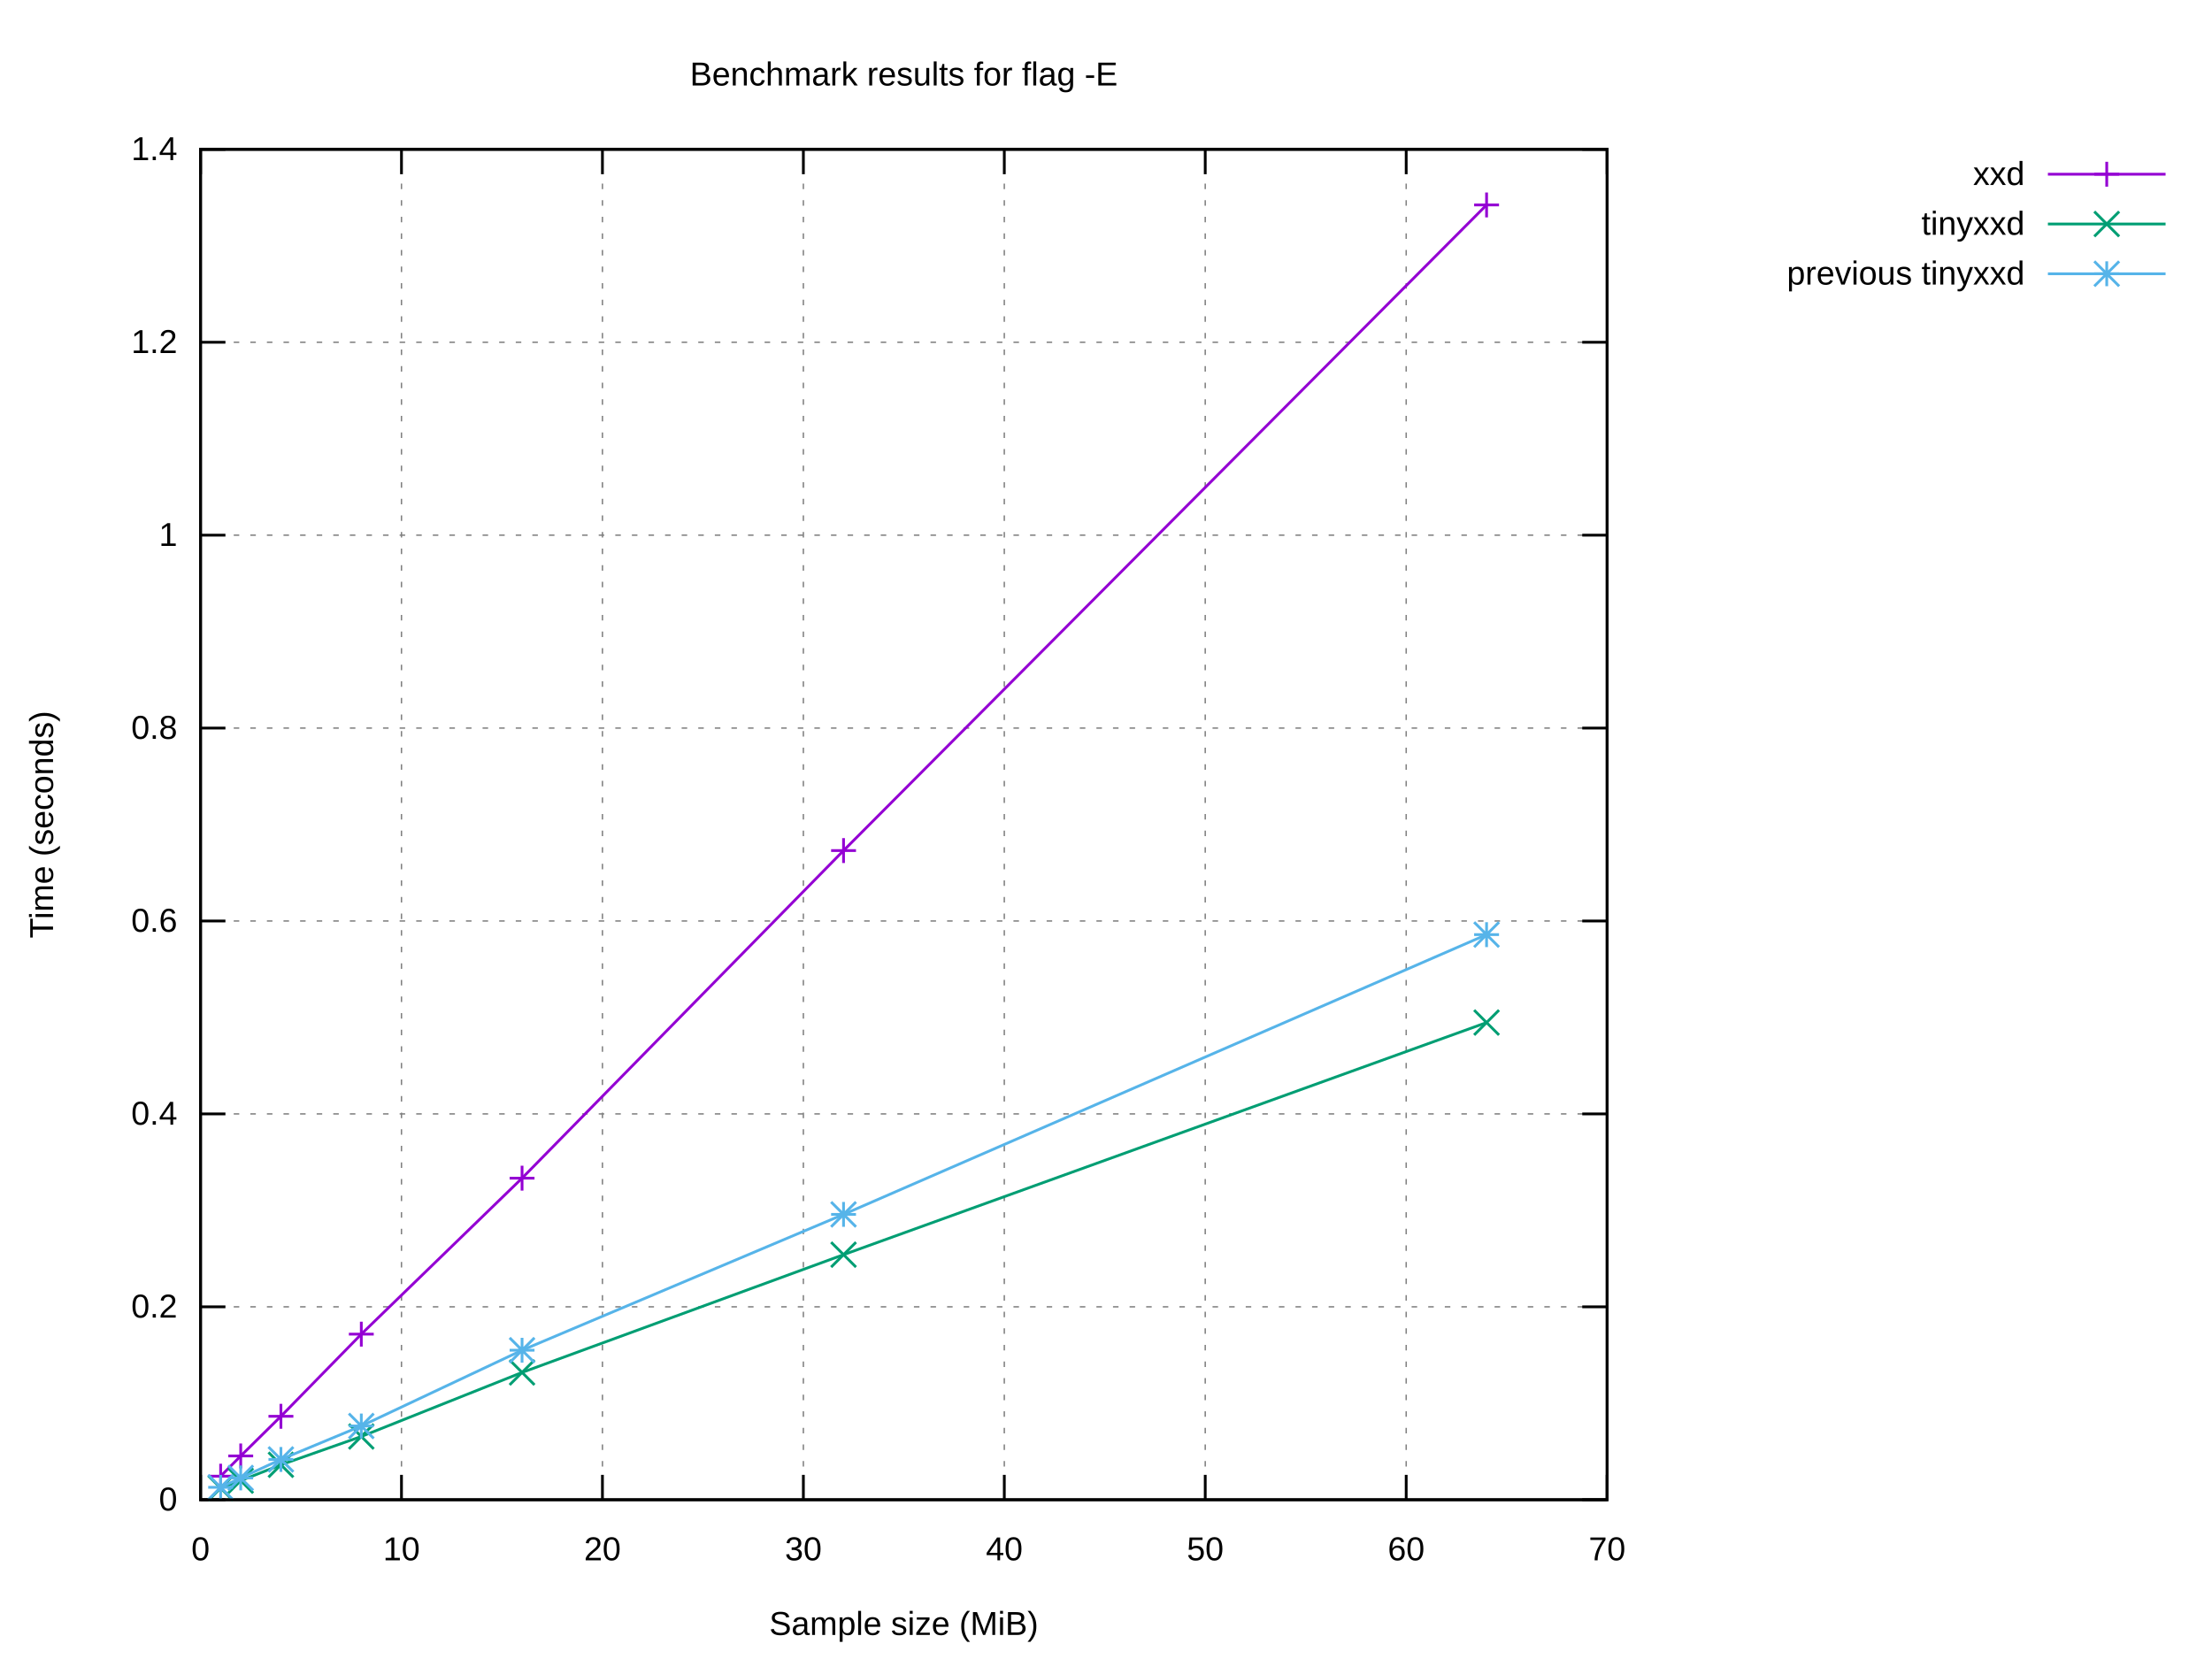
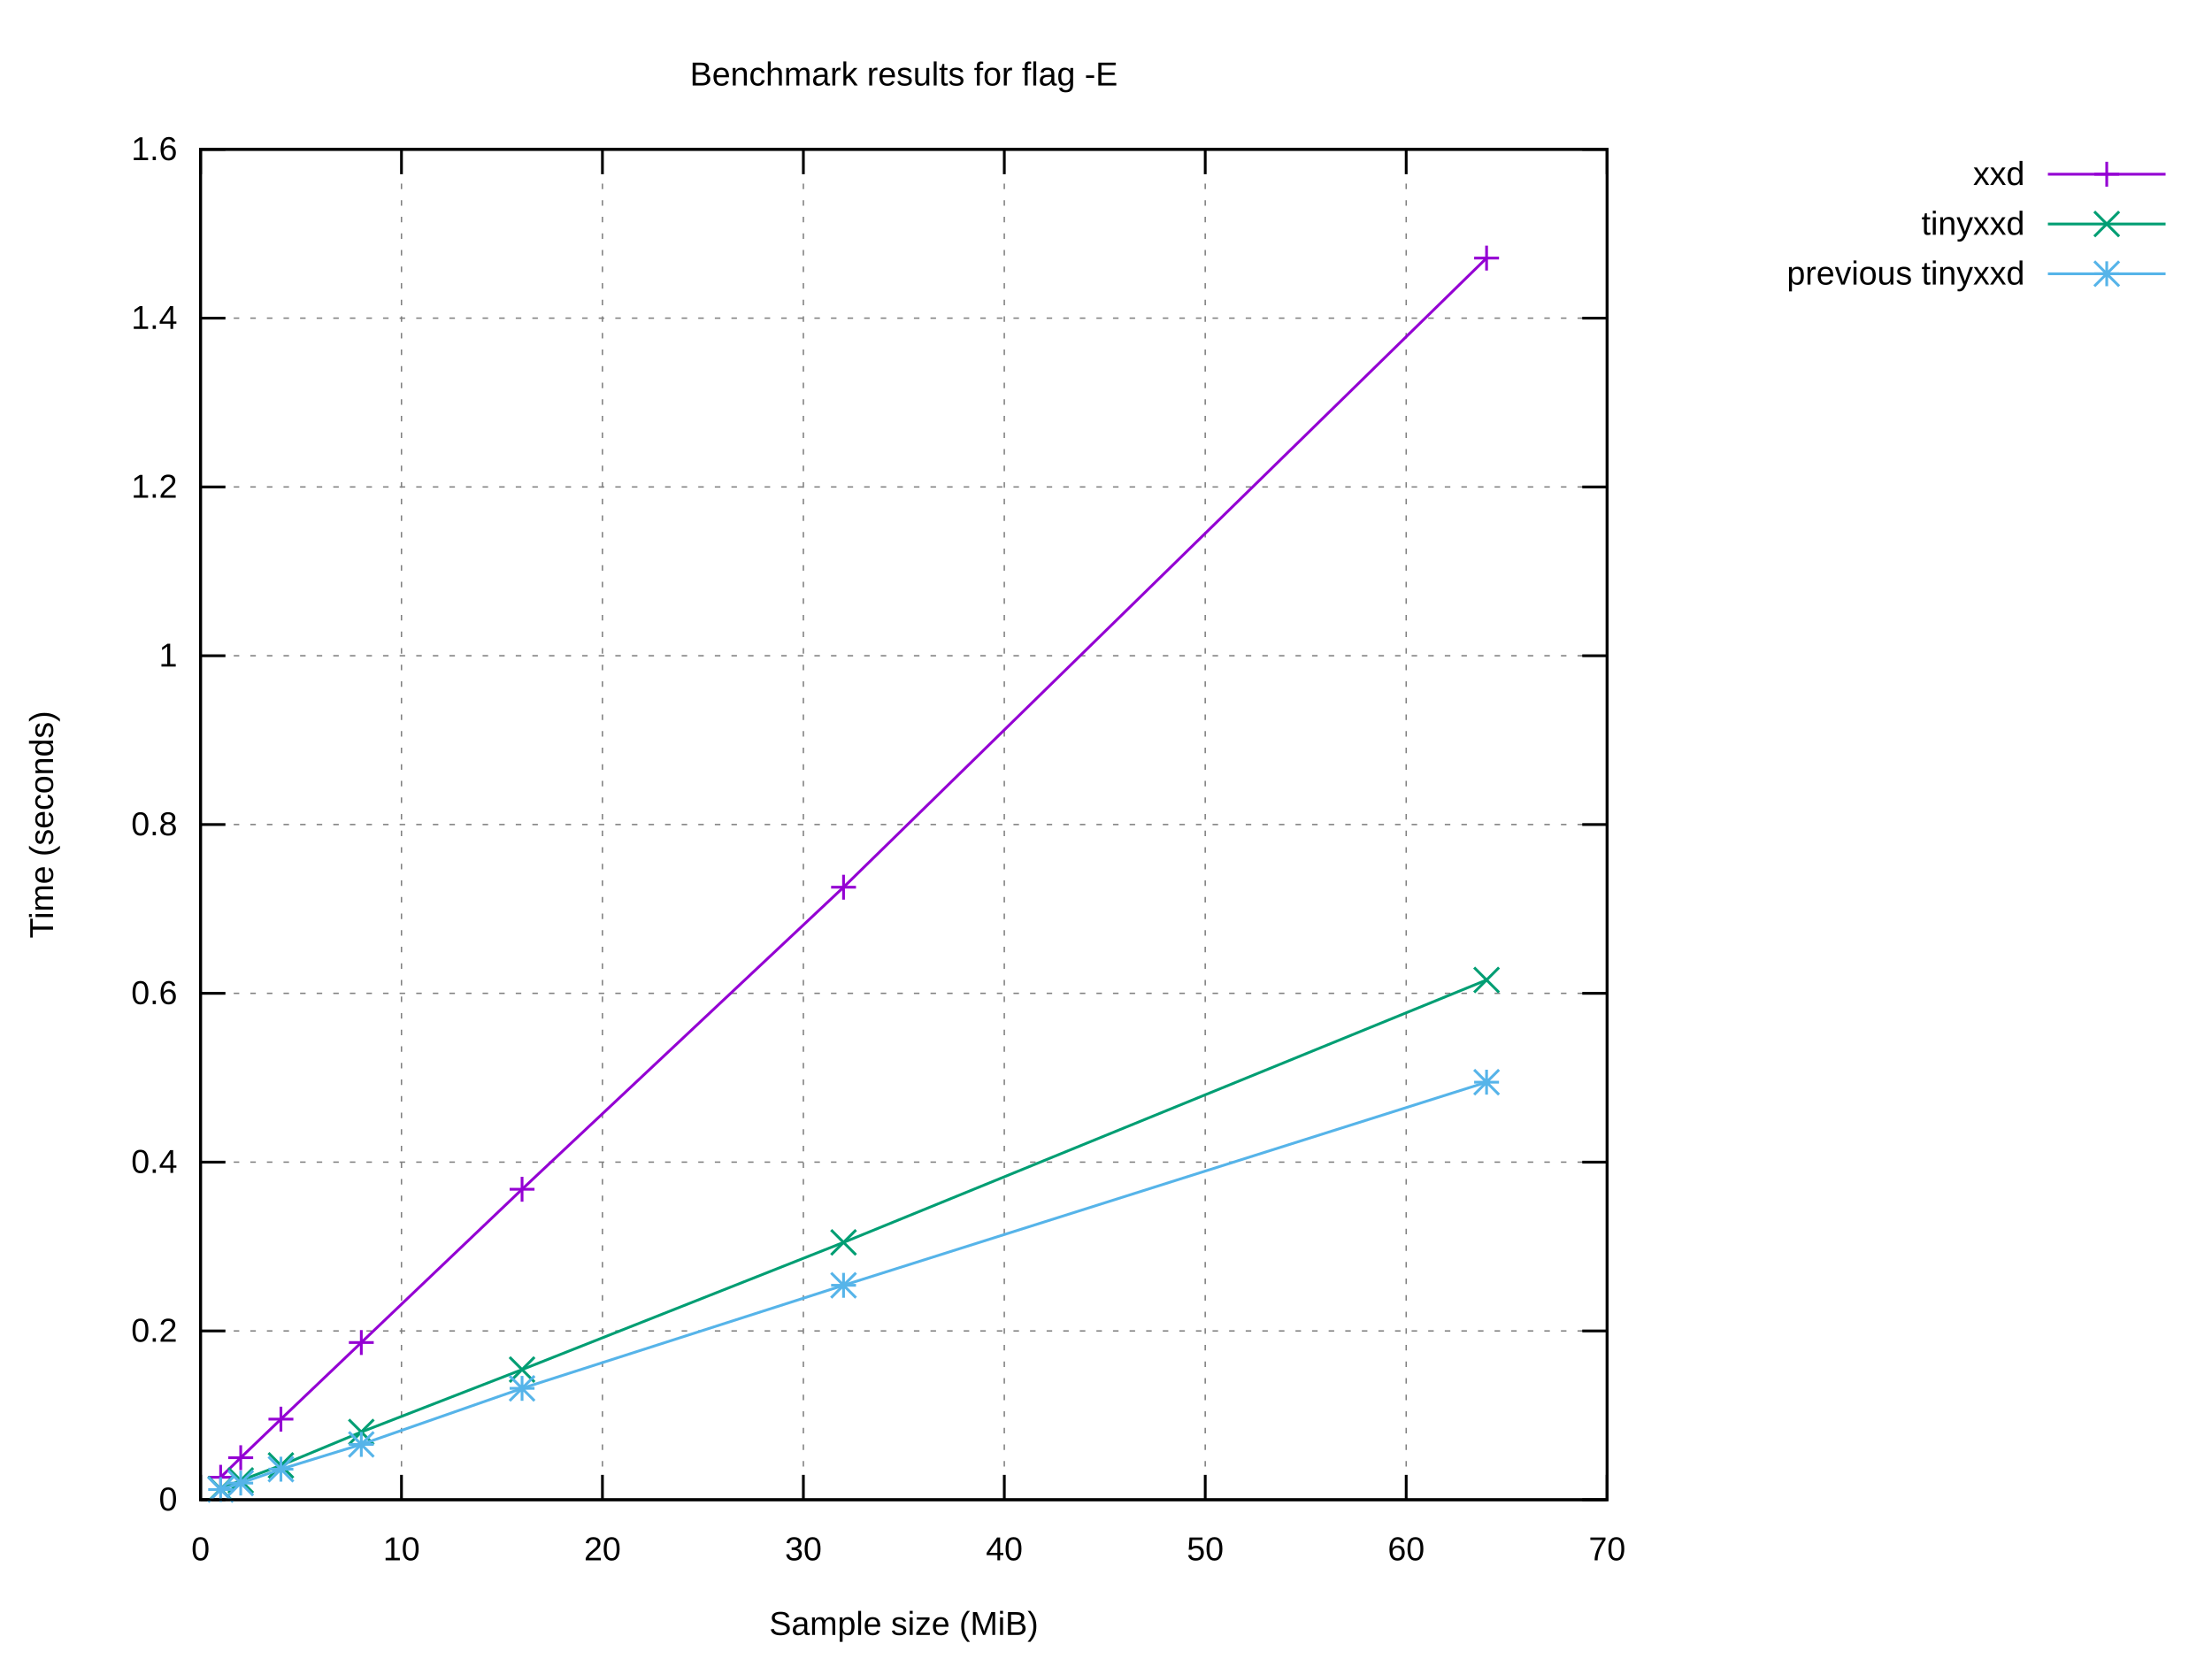
<svg xmlns="http://www.w3.org/2000/svg" xmlns:xlink="http://www.w3.org/1999/xlink" width="800" height="600" viewBox="0 0 800 600">
  <g id="gnuplot_canvas">
    <rect x="0" y="0" width="800" height="600" fill="#ffffff" />
    <defs>
      <circle id="gpDot" r="0.5" stroke-width="0.5" stroke="currentColor" />
      <path id="gpPt0" stroke-width="0.222" stroke="currentColor" d="M-1,0 h2 M0,-1 v2" />
      <path id="gpPt1" stroke-width="0.222" stroke="currentColor" d="M-1,-1 L1,1 M1,-1 L-1,1" />
      <path id="gpPt2" stroke-width="0.222" stroke="currentColor" d="M-1,0 L1,0 M0,-1 L0,1 M-1,-1 L1,1 M-1,1 L1,-1" />
      <rect id="gpPt3" stroke-width="0.222" stroke="currentColor" x="-1" y="-1" width="2" height="2" />
      <rect id="gpPt4" stroke-width="0.222" stroke="currentColor" fill="currentColor" x="-1" y="-1" width="2" height="2" />
      <circle id="gpPt5" stroke-width="0.222" stroke="currentColor" cx="0" cy="0" r="1" />
      <use xlink:href="#gpPt5" id="gpPt6" fill="currentColor" stroke="none" />
      <path id="gpPt7" stroke-width="0.222" stroke="currentColor" d="M0,-1.33 L-1.33,0.67 L1.33,0.67 z" />
      <use xlink:href="#gpPt7" id="gpPt8" fill="currentColor" stroke="none" />
      <use xlink:href="#gpPt7" id="gpPt9" stroke="currentColor" transform="rotate(180)" />
      <use xlink:href="#gpPt9" id="gpPt10" fill="currentColor" stroke="none" />
      <use xlink:href="#gpPt3" id="gpPt11" stroke="currentColor" transform="rotate(45)" />
      <use xlink:href="#gpPt11" id="gpPt12" fill="currentColor" stroke="none" />
      <path id="gpPt13" stroke-width="0.222" stroke="currentColor" d="M0,1.330 L1.265,0.411 L0.782,-1.067 L-0.782,-1.076 L-1.265,0.411 z" />
      <use xlink:href="#gpPt13" id="gpPt14" fill="currentColor" stroke="none" />
      <filter id="textbox" filterUnits="objectBoundingBox" x="0" y="0" height="1" width="1">
        <feFlood flood-color="#FFFFFF" flood-opacity="1" result="bgnd" />
        <feComposite in="SourceGraphic" in2="bgnd" operator="atop" />
      </filter>
      <filter id="greybox" filterUnits="objectBoundingBox" x="0" y="0" height="1" width="1">
        <feFlood flood-color="lightgrey" flood-opacity="1" result="grey" />
        <feComposite in="SourceGraphic" in2="grey" operator="atop" />
      </filter>
    </defs>
    <g fill="none" color="#FFFFFF" stroke="currentColor" stroke-width="1.00" stroke-linecap="butt" stroke-linejoin="miter">
</g>
    <g fill="none" color="black" stroke="currentColor" stroke-width="1.00" stroke-linecap="butt" stroke-linejoin="miter">
</g>
    <g fill="none" color="black" stroke="black" stroke-width="0.50" stroke-linecap="butt" stroke-linejoin="miter">
</g>
    <g fill="none" color="gray" stroke="currentColor" stroke-width="0.50" stroke-linecap="butt" stroke-linejoin="miter">
      <path stroke="gray" stroke-dasharray="2,4" class="gridline" d="M72.53,542.40 L581.24,542.40  " />
    </g>
    <g fill="none" color="gray" stroke="gray" stroke-width="1.00" stroke-linecap="butt" stroke-linejoin="miter">
</g>
    <g fill="none" color="black" stroke="currentColor" stroke-width="1.00" stroke-linecap="butt" stroke-linejoin="miter">
      <path stroke="black" d="M72.53,542.40 L81.53,542.40 M581.24,542.40 L572.24,542.40  " />
      <g transform="translate(64.14,546.30)" stroke="none" fill="black" font-family="Arial" font-size="12.00" text-anchor="end">
        <text>
          <tspan font-family="Arial"> 0</tspan>
        </text>
      </g>
    </g>
    <g fill="none" color="black" stroke="currentColor" stroke-width="1.00" stroke-linecap="butt" stroke-linejoin="miter">
</g>
    <g fill="none" color="black" stroke="black" stroke-width="0.50" stroke-linecap="butt" stroke-linejoin="miter">
</g>
    <g fill="none" color="gray" stroke="currentColor" stroke-width="0.50" stroke-linecap="butt" stroke-linejoin="miter">
-       <path stroke="gray" stroke-dasharray="2,4" class="gridline" d="M72.53,472.63 L581.24,472.63  " />
-     </g>
-     <g fill="none" color="gray" stroke="gray" stroke-width="1.00" stroke-linecap="butt" stroke-linejoin="miter">
- </g>
-     <g fill="none" color="black" stroke="currentColor" stroke-width="1.00" stroke-linecap="butt" stroke-linejoin="miter">
-       <path stroke="black" d="M72.53,472.63 L81.53,472.63 M581.24,472.63 L572.24,472.63  " />
-       <g transform="translate(64.14,476.53)" stroke="none" fill="black" font-family="Arial" font-size="12.00" text-anchor="end">
+       <path stroke="gray" stroke-dasharray="2,4" class="gridline" d="M72.53,481.35 L581.24,481.35  " />
+     </g>
+     <g fill="none" color="gray" stroke="gray" stroke-width="1.00" stroke-linecap="butt" stroke-linejoin="miter">
+ </g>
+     <g fill="none" color="black" stroke="currentColor" stroke-width="1.00" stroke-linecap="butt" stroke-linejoin="miter">
+       <path stroke="black" d="M72.53,481.35 L81.53,481.35 M581.24,481.35 L572.24,481.35  " />
+       <g transform="translate(64.14,485.25)" stroke="none" fill="black" font-family="Arial" font-size="12.00" text-anchor="end">
        <text>
          <tspan font-family="Arial"> 0.2</tspan>
        </text>
      </g>
    </g>
    <g fill="none" color="black" stroke="currentColor" stroke-width="1.00" stroke-linecap="butt" stroke-linejoin="miter">
</g>
    <g fill="none" color="black" stroke="black" stroke-width="0.50" stroke-linecap="butt" stroke-linejoin="miter">
</g>
    <g fill="none" color="gray" stroke="currentColor" stroke-width="0.50" stroke-linecap="butt" stroke-linejoin="miter">
-       <path stroke="gray" stroke-dasharray="2,4" class="gridline" d="M72.53,402.86 L581.24,402.86  " />
-     </g>
-     <g fill="none" color="gray" stroke="gray" stroke-width="1.00" stroke-linecap="butt" stroke-linejoin="miter">
- </g>
-     <g fill="none" color="black" stroke="currentColor" stroke-width="1.00" stroke-linecap="butt" stroke-linejoin="miter">
-       <path stroke="black" d="M72.53,402.86 L81.53,402.86 M581.24,402.86 L572.24,402.86  " />
-       <g transform="translate(64.14,406.76)" stroke="none" fill="black" font-family="Arial" font-size="12.00" text-anchor="end">
+       <path stroke="gray" stroke-dasharray="2,4" class="gridline" d="M72.53,420.30 L581.24,420.30  " />
+     </g>
+     <g fill="none" color="gray" stroke="gray" stroke-width="1.00" stroke-linecap="butt" stroke-linejoin="miter">
+ </g>
+     <g fill="none" color="black" stroke="currentColor" stroke-width="1.00" stroke-linecap="butt" stroke-linejoin="miter">
+       <path stroke="black" d="M72.53,420.30 L81.53,420.30 M581.24,420.30 L572.24,420.30  " />
+       <g transform="translate(64.14,424.20)" stroke="none" fill="black" font-family="Arial" font-size="12.00" text-anchor="end">
        <text>
          <tspan font-family="Arial"> 0.4</tspan>
        </text>
      </g>
    </g>
    <g fill="none" color="black" stroke="currentColor" stroke-width="1.00" stroke-linecap="butt" stroke-linejoin="miter">
</g>
    <g fill="none" color="black" stroke="black" stroke-width="0.50" stroke-linecap="butt" stroke-linejoin="miter">
</g>
    <g fill="none" color="gray" stroke="currentColor" stroke-width="0.50" stroke-linecap="butt" stroke-linejoin="miter">
-       <path stroke="gray" stroke-dasharray="2,4" class="gridline" d="M72.53,333.09 L581.24,333.09  " />
-     </g>
-     <g fill="none" color="gray" stroke="gray" stroke-width="1.00" stroke-linecap="butt" stroke-linejoin="miter">
- </g>
-     <g fill="none" color="black" stroke="currentColor" stroke-width="1.00" stroke-linecap="butt" stroke-linejoin="miter">
-       <path stroke="black" d="M72.53,333.09 L81.53,333.09 M581.24,333.09 L572.24,333.09  " />
-       <g transform="translate(64.14,336.99)" stroke="none" fill="black" font-family="Arial" font-size="12.00" text-anchor="end">
+       <path stroke="gray" stroke-dasharray="2,4" class="gridline" d="M72.53,359.25 L581.24,359.25  " />
+     </g>
+     <g fill="none" color="gray" stroke="gray" stroke-width="1.00" stroke-linecap="butt" stroke-linejoin="miter">
+ </g>
+     <g fill="none" color="black" stroke="currentColor" stroke-width="1.00" stroke-linecap="butt" stroke-linejoin="miter">
+       <path stroke="black" d="M72.53,359.25 L81.53,359.25 M581.24,359.25 L572.24,359.25  " />
+       <g transform="translate(64.14,363.15)" stroke="none" fill="black" font-family="Arial" font-size="12.00" text-anchor="end">
        <text>
          <tspan font-family="Arial"> 0.6</tspan>
        </text>
      </g>
    </g>
    <g fill="none" color="black" stroke="currentColor" stroke-width="1.00" stroke-linecap="butt" stroke-linejoin="miter">
</g>
    <g fill="none" color="black" stroke="black" stroke-width="0.50" stroke-linecap="butt" stroke-linejoin="miter">
</g>
    <g fill="none" color="gray" stroke="currentColor" stroke-width="0.50" stroke-linecap="butt" stroke-linejoin="miter">
-       <path stroke="gray" stroke-dasharray="2,4" class="gridline" d="M72.53,263.32 L581.24,263.32  " />
-     </g>
-     <g fill="none" color="gray" stroke="gray" stroke-width="1.00" stroke-linecap="butt" stroke-linejoin="miter">
- </g>
-     <g fill="none" color="black" stroke="currentColor" stroke-width="1.00" stroke-linecap="butt" stroke-linejoin="miter">
-       <path stroke="black" d="M72.53,263.32 L81.53,263.32 M581.24,263.32 L572.24,263.32  " />
-       <g transform="translate(64.14,267.22)" stroke="none" fill="black" font-family="Arial" font-size="12.00" text-anchor="end">
+       <path stroke="gray" stroke-dasharray="2,4" class="gridline" d="M72.53,298.20 L581.24,298.20  " />
+     </g>
+     <g fill="none" color="gray" stroke="gray" stroke-width="1.00" stroke-linecap="butt" stroke-linejoin="miter">
+ </g>
+     <g fill="none" color="black" stroke="currentColor" stroke-width="1.00" stroke-linecap="butt" stroke-linejoin="miter">
+       <path stroke="black" d="M72.53,298.20 L81.53,298.20 M581.24,298.20 L572.24,298.20  " />
+       <g transform="translate(64.14,302.10)" stroke="none" fill="black" font-family="Arial" font-size="12.00" text-anchor="end">
        <text>
          <tspan font-family="Arial"> 0.8</tspan>
        </text>
      </g>
    </g>
    <g fill="none" color="black" stroke="currentColor" stroke-width="1.00" stroke-linecap="butt" stroke-linejoin="miter">
</g>
    <g fill="none" color="black" stroke="black" stroke-width="0.50" stroke-linecap="butt" stroke-linejoin="miter">
</g>
    <g fill="none" color="gray" stroke="currentColor" stroke-width="0.50" stroke-linecap="butt" stroke-linejoin="miter">
-       <path stroke="gray" stroke-dasharray="2,4" class="gridline" d="M72.53,193.55 L581.24,193.55  " />
-     </g>
-     <g fill="none" color="gray" stroke="gray" stroke-width="1.00" stroke-linecap="butt" stroke-linejoin="miter">
- </g>
-     <g fill="none" color="black" stroke="currentColor" stroke-width="1.00" stroke-linecap="butt" stroke-linejoin="miter">
-       <path stroke="black" d="M72.53,193.55 L81.53,193.55 M581.24,193.55 L572.24,193.55  " />
-       <g transform="translate(64.14,197.45)" stroke="none" fill="black" font-family="Arial" font-size="12.00" text-anchor="end">
+       <path stroke="gray" stroke-dasharray="2,4" class="gridline" d="M72.53,237.16 L581.24,237.16  " />
+     </g>
+     <g fill="none" color="gray" stroke="gray" stroke-width="1.00" stroke-linecap="butt" stroke-linejoin="miter">
+ </g>
+     <g fill="none" color="black" stroke="currentColor" stroke-width="1.00" stroke-linecap="butt" stroke-linejoin="miter">
+       <path stroke="black" d="M72.53,237.16 L81.53,237.16 M581.24,237.16 L572.24,237.16  " />
+       <g transform="translate(64.14,241.06)" stroke="none" fill="black" font-family="Arial" font-size="12.00" text-anchor="end">
        <text>
          <tspan font-family="Arial"> 1</tspan>
        </text>
      </g>
    </g>
    <g fill="none" color="black" stroke="currentColor" stroke-width="1.00" stroke-linecap="butt" stroke-linejoin="miter">
</g>
    <g fill="none" color="black" stroke="black" stroke-width="0.50" stroke-linecap="butt" stroke-linejoin="miter">
</g>
    <g fill="none" color="gray" stroke="currentColor" stroke-width="0.50" stroke-linecap="butt" stroke-linejoin="miter">
-       <path stroke="gray" stroke-dasharray="2,4" class="gridline" d="M72.53,123.78 L581.24,123.78  " />
-     </g>
-     <g fill="none" color="gray" stroke="gray" stroke-width="1.00" stroke-linecap="butt" stroke-linejoin="miter">
- </g>
-     <g fill="none" color="black" stroke="currentColor" stroke-width="1.00" stroke-linecap="butt" stroke-linejoin="miter">
-       <path stroke="black" d="M72.53,123.78 L81.53,123.78 M581.24,123.78 L572.24,123.78  " />
-       <g transform="translate(64.14,127.68)" stroke="none" fill="black" font-family="Arial" font-size="12.00" text-anchor="end">
+       <path stroke="gray" stroke-dasharray="2,4" class="gridline" d="M72.53,176.11 L581.24,176.11  " />
+     </g>
+     <g fill="none" color="gray" stroke="gray" stroke-width="1.00" stroke-linecap="butt" stroke-linejoin="miter">
+ </g>
+     <g fill="none" color="black" stroke="currentColor" stroke-width="1.00" stroke-linecap="butt" stroke-linejoin="miter">
+       <path stroke="black" d="M72.53,176.11 L81.53,176.11 M581.24,176.11 L572.24,176.11  " />
+       <g transform="translate(64.14,180.01)" stroke="none" fill="black" font-family="Arial" font-size="12.00" text-anchor="end">
        <text>
          <tspan font-family="Arial"> 1.2</tspan>
+         </text>
+       </g>
+     </g>
+     <g fill="none" color="black" stroke="currentColor" stroke-width="1.00" stroke-linecap="butt" stroke-linejoin="miter">
+ </g>
+     <g fill="none" color="black" stroke="black" stroke-width="0.50" stroke-linecap="butt" stroke-linejoin="miter">
+ </g>
+     <g fill="none" color="gray" stroke="currentColor" stroke-width="0.50" stroke-linecap="butt" stroke-linejoin="miter">
+       <path stroke="gray" stroke-dasharray="2,4" class="gridline" d="M72.53,115.06 L581.24,115.06  " />
+     </g>
+     <g fill="none" color="gray" stroke="gray" stroke-width="1.00" stroke-linecap="butt" stroke-linejoin="miter">
+ </g>
+     <g fill="none" color="black" stroke="currentColor" stroke-width="1.00" stroke-linecap="butt" stroke-linejoin="miter">
+       <path stroke="black" d="M72.53,115.06 L81.53,115.06 M581.24,115.06 L572.24,115.06  " />
+       <g transform="translate(64.14,118.96)" stroke="none" fill="black" font-family="Arial" font-size="12.00" text-anchor="end">
+         <text>
+           <tspan font-family="Arial"> 1.4</tspan>
        </text>
      </g>
    </g>
    <g fill="none" color="black" stroke="currentColor" stroke-width="1.00" stroke-linecap="butt" stroke-linejoin="miter">
</g>
    <g fill="none" color="black" stroke="black" stroke-width="0.50" stroke-linecap="butt" stroke-linejoin="miter">
</g>
    <g fill="none" color="gray" stroke="currentColor" stroke-width="0.50" stroke-linecap="butt" stroke-linejoin="miter">
      <path stroke="gray" stroke-dasharray="2,4" class="gridline" d="M72.53,54.01 L581.24,54.01  " />
    </g>
    <g fill="none" color="gray" stroke="gray" stroke-width="1.00" stroke-linecap="butt" stroke-linejoin="miter">
</g>
    <g fill="none" color="black" stroke="currentColor" stroke-width="1.00" stroke-linecap="butt" stroke-linejoin="miter">
      <path stroke="black" d="M72.53,54.01 L81.53,54.01 M581.24,54.01 L572.24,54.01  " />
      <g transform="translate(64.14,57.91)" stroke="none" fill="black" font-family="Arial" font-size="12.00" text-anchor="end">
        <text>
-           <tspan font-family="Arial"> 1.4</tspan>
+           <tspan font-family="Arial"> 1.6</tspan>
        </text>
      </g>
    </g>
    <g fill="none" color="black" stroke="currentColor" stroke-width="1.00" stroke-linecap="butt" stroke-linejoin="miter">
</g>
    <g fill="none" color="black" stroke="black" stroke-width="0.50" stroke-linecap="butt" stroke-linejoin="miter">
</g>
    <g fill="none" color="gray" stroke="currentColor" stroke-width="0.50" stroke-linecap="butt" stroke-linejoin="miter">
      <path stroke="gray" stroke-dasharray="2,4" class="gridline" d="M72.53,542.40 L72.53,54.01  " />
    </g>
    <g fill="none" color="gray" stroke="gray" stroke-width="1.00" stroke-linecap="butt" stroke-linejoin="miter">
</g>
    <g fill="none" color="black" stroke="currentColor" stroke-width="1.00" stroke-linecap="butt" stroke-linejoin="miter">
      <path stroke="black" d="M72.53,542.40 L72.53,533.40 M72.53,54.01 L72.53,63.01  " />
      <g transform="translate(72.53,564.30)" stroke="none" fill="black" font-family="Arial" font-size="12.00" text-anchor="middle">
        <text>
          <tspan font-family="Arial"> 0</tspan>
        </text>
      </g>
    </g>
    <g fill="none" color="black" stroke="currentColor" stroke-width="1.00" stroke-linecap="butt" stroke-linejoin="miter">
</g>
    <g fill="none" color="black" stroke="black" stroke-width="0.50" stroke-linecap="butt" stroke-linejoin="miter">
</g>
    <g fill="none" color="gray" stroke="currentColor" stroke-width="0.50" stroke-linecap="butt" stroke-linejoin="miter">
      <path stroke="gray" stroke-dasharray="2,4" class="gridline" d="M145.20,542.40 L145.20,54.01  " />
    </g>
    <g fill="none" color="gray" stroke="gray" stroke-width="1.00" stroke-linecap="butt" stroke-linejoin="miter">
</g>
    <g fill="none" color="black" stroke="currentColor" stroke-width="1.00" stroke-linecap="butt" stroke-linejoin="miter">
      <path stroke="black" d="M145.20,542.40 L145.20,533.40 M145.20,54.01 L145.20,63.01  " />
      <g transform="translate(145.20,564.30)" stroke="none" fill="black" font-family="Arial" font-size="12.00" text-anchor="middle">
        <text>
          <tspan font-family="Arial"> 10</tspan>
        </text>
      </g>
    </g>
    <g fill="none" color="black" stroke="currentColor" stroke-width="1.00" stroke-linecap="butt" stroke-linejoin="miter">
</g>
    <g fill="none" color="black" stroke="black" stroke-width="0.50" stroke-linecap="butt" stroke-linejoin="miter">
</g>
    <g fill="none" color="gray" stroke="currentColor" stroke-width="0.50" stroke-linecap="butt" stroke-linejoin="miter">
      <path stroke="gray" stroke-dasharray="2,4" class="gridline" d="M217.88,542.40 L217.88,54.01  " />
    </g>
    <g fill="none" color="gray" stroke="gray" stroke-width="1.00" stroke-linecap="butt" stroke-linejoin="miter">
</g>
    <g fill="none" color="black" stroke="currentColor" stroke-width="1.00" stroke-linecap="butt" stroke-linejoin="miter">
      <path stroke="black" d="M217.88,542.40 L217.88,533.40 M217.88,54.01 L217.88,63.01  " />
      <g transform="translate(217.88,564.30)" stroke="none" fill="black" font-family="Arial" font-size="12.00" text-anchor="middle">
        <text>
          <tspan font-family="Arial"> 20</tspan>
        </text>
      </g>
    </g>
    <g fill="none" color="black" stroke="currentColor" stroke-width="1.00" stroke-linecap="butt" stroke-linejoin="miter">
</g>
    <g fill="none" color="black" stroke="black" stroke-width="0.50" stroke-linecap="butt" stroke-linejoin="miter">
</g>
    <g fill="none" color="gray" stroke="currentColor" stroke-width="0.50" stroke-linecap="butt" stroke-linejoin="miter">
      <path stroke="gray" stroke-dasharray="2,4" class="gridline" d="M290.55,542.40 L290.55,54.01  " />
    </g>
    <g fill="none" color="gray" stroke="gray" stroke-width="1.00" stroke-linecap="butt" stroke-linejoin="miter">
</g>
    <g fill="none" color="black" stroke="currentColor" stroke-width="1.00" stroke-linecap="butt" stroke-linejoin="miter">
      <path stroke="black" d="M290.55,542.40 L290.55,533.40 M290.55,54.01 L290.55,63.01  " />
      <g transform="translate(290.55,564.30)" stroke="none" fill="black" font-family="Arial" font-size="12.00" text-anchor="middle">
        <text>
          <tspan font-family="Arial"> 30</tspan>
        </text>
      </g>
    </g>
    <g fill="none" color="black" stroke="currentColor" stroke-width="1.00" stroke-linecap="butt" stroke-linejoin="miter">
</g>
    <g fill="none" color="black" stroke="black" stroke-width="0.50" stroke-linecap="butt" stroke-linejoin="miter">
</g>
    <g fill="none" color="gray" stroke="currentColor" stroke-width="0.50" stroke-linecap="butt" stroke-linejoin="miter">
      <path stroke="gray" stroke-dasharray="2,4" class="gridline" d="M363.22,542.40 L363.22,54.01  " />
    </g>
    <g fill="none" color="gray" stroke="gray" stroke-width="1.00" stroke-linecap="butt" stroke-linejoin="miter">
</g>
    <g fill="none" color="black" stroke="currentColor" stroke-width="1.00" stroke-linecap="butt" stroke-linejoin="miter">
      <path stroke="black" d="M363.22,542.40 L363.22,533.40 M363.22,54.01 L363.22,63.01  " />
      <g transform="translate(363.22,564.30)" stroke="none" fill="black" font-family="Arial" font-size="12.00" text-anchor="middle">
        <text>
          <tspan font-family="Arial"> 40</tspan>
        </text>
      </g>
    </g>
    <g fill="none" color="black" stroke="currentColor" stroke-width="1.00" stroke-linecap="butt" stroke-linejoin="miter">
</g>
    <g fill="none" color="black" stroke="black" stroke-width="0.50" stroke-linecap="butt" stroke-linejoin="miter">
</g>
    <g fill="none" color="gray" stroke="currentColor" stroke-width="0.50" stroke-linecap="butt" stroke-linejoin="miter">
      <path stroke="gray" stroke-dasharray="2,4" class="gridline" d="M435.89,542.40 L435.89,54.01  " />
    </g>
    <g fill="none" color="gray" stroke="gray" stroke-width="1.00" stroke-linecap="butt" stroke-linejoin="miter">
</g>
    <g fill="none" color="black" stroke="currentColor" stroke-width="1.00" stroke-linecap="butt" stroke-linejoin="miter">
      <path stroke="black" d="M435.89,542.40 L435.89,533.40 M435.89,54.01 L435.89,63.01  " />
      <g transform="translate(435.89,564.30)" stroke="none" fill="black" font-family="Arial" font-size="12.00" text-anchor="middle">
        <text>
          <tspan font-family="Arial"> 50</tspan>
        </text>
      </g>
    </g>
    <g fill="none" color="black" stroke="currentColor" stroke-width="1.00" stroke-linecap="butt" stroke-linejoin="miter">
</g>
    <g fill="none" color="black" stroke="black" stroke-width="0.50" stroke-linecap="butt" stroke-linejoin="miter">
</g>
    <g fill="none" color="gray" stroke="currentColor" stroke-width="0.50" stroke-linecap="butt" stroke-linejoin="miter">
      <path stroke="gray" stroke-dasharray="2,4" class="gridline" d="M508.57,542.40 L508.57,54.01  " />
    </g>
    <g fill="none" color="gray" stroke="gray" stroke-width="1.00" stroke-linecap="butt" stroke-linejoin="miter">
</g>
    <g fill="none" color="black" stroke="currentColor" stroke-width="1.00" stroke-linecap="butt" stroke-linejoin="miter">
      <path stroke="black" d="M508.57,542.40 L508.57,533.40 M508.57,54.01 L508.57,63.01  " />
      <g transform="translate(508.57,564.30)" stroke="none" fill="black" font-family="Arial" font-size="12.00" text-anchor="middle">
        <text>
          <tspan font-family="Arial"> 60</tspan>
        </text>
      </g>
    </g>
    <g fill="none" color="black" stroke="currentColor" stroke-width="1.00" stroke-linecap="butt" stroke-linejoin="miter">
</g>
    <g fill="none" color="black" stroke="black" stroke-width="0.50" stroke-linecap="butt" stroke-linejoin="miter">
</g>
    <g fill="none" color="gray" stroke="currentColor" stroke-width="0.50" stroke-linecap="butt" stroke-linejoin="miter">
      <path stroke="gray" stroke-dasharray="2,4" class="gridline" d="M581.24,542.40 L581.24,54.01  " />
    </g>
    <g fill="none" color="gray" stroke="gray" stroke-width="1.00" stroke-linecap="butt" stroke-linejoin="miter">
</g>
    <g fill="none" color="black" stroke="currentColor" stroke-width="1.00" stroke-linecap="butt" stroke-linejoin="miter">
      <path stroke="black" d="M581.24,542.40 L581.24,533.40 M581.24,54.01 L581.24,63.01  " />
      <g transform="translate(581.24,564.30)" stroke="none" fill="black" font-family="Arial" font-size="12.00" text-anchor="middle">
        <text>
          <tspan font-family="Arial"> 70</tspan>
        </text>
      </g>
    </g>
    <g fill="none" color="black" stroke="currentColor" stroke-width="1.00" stroke-linecap="butt" stroke-linejoin="miter">
</g>
    <g fill="none" color="black" stroke="currentColor" stroke-width="1.00" stroke-linecap="butt" stroke-linejoin="miter">
      <path stroke="black" d="M72.53,54.01 L72.53,542.40 L581.24,542.40 L581.24,54.01 L72.53,54.01 Z  " />
    </g>
    <g fill="none" color="black" stroke="currentColor" stroke-width="1.00" stroke-linecap="butt" stroke-linejoin="miter">
</g>
    <g id="gnuplot_plot_1">
      <g fill="none" color="black" stroke="currentColor" stroke-width="1.00" stroke-linecap="butt" stroke-linejoin="miter">
        <g transform="translate(732.26,66.91)" stroke="none" fill="black" font-family="Arial" font-size="12.00" text-anchor="end">
          <text>
            <tspan font-family="Arial">xxd</tspan>
          </text>
        </g>
      </g>
      <g fill="none" color="black" stroke="currentColor" stroke-width="1.00" stroke-linecap="butt" stroke-linejoin="miter">
-         <path stroke="rgb(148,   0, 211)" d="M740.65,63.01 L783.21,63.01 M537.64,74.12 L305.08,307.62 L188.81,426.10 L130.67,482.51 L101.60,512.22 L87.06,526.56   L79.80,533.88  " />
-         <use xlink:href="#gpPt0" transform="translate(537.64,74.12) scale(4.50)" color="rgb(148,   0, 211)" />
-         <use xlink:href="#gpPt0" transform="translate(305.08,307.62) scale(4.50)" color="rgb(148,   0, 211)" />
-         <use xlink:href="#gpPt0" transform="translate(188.81,426.10) scale(4.50)" color="rgb(148,   0, 211)" />
-         <use xlink:href="#gpPt0" transform="translate(130.67,482.51) scale(4.50)" color="rgb(148,   0, 211)" />
-         <use xlink:href="#gpPt0" transform="translate(101.60,512.22) scale(4.50)" color="rgb(148,   0, 211)" />
-         <use xlink:href="#gpPt0" transform="translate(87.06,526.56) scale(4.50)" color="rgb(148,   0, 211)" />
-         <use xlink:href="#gpPt0" transform="translate(79.80,533.88) scale(4.50)" color="rgb(148,   0, 211)" />
+         <path stroke="rgb(148,   0, 211)" d="M740.65,63.01 L783.21,63.01 M537.64,93.34 L305.08,320.87 L188.81,430.11 L130.67,485.54 L101.60,513.25 L87.06,527.20   L79.80,534.28  " />
+         <use xlink:href="#gpPt0" transform="translate(537.64,93.34) scale(4.50)" color="rgb(148,   0, 211)" />
+         <use xlink:href="#gpPt0" transform="translate(305.08,320.87) scale(4.50)" color="rgb(148,   0, 211)" />
+         <use xlink:href="#gpPt0" transform="translate(188.81,430.11) scale(4.50)" color="rgb(148,   0, 211)" />
+         <use xlink:href="#gpPt0" transform="translate(130.67,485.54) scale(4.50)" color="rgb(148,   0, 211)" />
+         <use xlink:href="#gpPt0" transform="translate(101.60,513.25) scale(4.50)" color="rgb(148,   0, 211)" />
+         <use xlink:href="#gpPt0" transform="translate(87.06,527.20) scale(4.50)" color="rgb(148,   0, 211)" />
+         <use xlink:href="#gpPt0" transform="translate(79.80,534.28) scale(4.50)" color="rgb(148,   0, 211)" />
        <use xlink:href="#gpPt0" transform="translate(761.93,63.01) scale(4.50)" color="rgb(148,   0, 211)" />
      </g>
    </g>
    <g id="gnuplot_plot_2">
      <g fill="none" color="black" stroke="currentColor" stroke-width="1.00" stroke-linecap="butt" stroke-linejoin="miter">
        <g transform="translate(732.26,84.91)" stroke="none" fill="black" font-family="Arial" font-size="12.00" text-anchor="end">
          <text>
            <tspan font-family="Arial">tinyxxd</tspan>
          </text>
        </g>
      </g>
      <g fill="none" color="black" stroke="currentColor" stroke-width="1.00" stroke-linecap="butt" stroke-linejoin="miter">
-         <path stroke="rgb(  0, 158, 115)" d="M740.65,81.01 L783.21,81.01 M537.64,369.82 L305.08,453.77 L188.81,496.36 L130.67,519.53 L101.60,529.76 L87.06,535.50   L79.80,538.20  " />
-         <use xlink:href="#gpPt1" transform="translate(537.64,369.82) scale(4.50)" color="rgb(  0, 158, 115)" />
-         <use xlink:href="#gpPt1" transform="translate(305.08,453.77) scale(4.50)" color="rgb(  0, 158, 115)" />
-         <use xlink:href="#gpPt1" transform="translate(188.81,496.36) scale(4.50)" color="rgb(  0, 158, 115)" />
-         <use xlink:href="#gpPt1" transform="translate(130.67,519.53) scale(4.50)" color="rgb(  0, 158, 115)" />
-         <use xlink:href="#gpPt1" transform="translate(101.60,529.76) scale(4.50)" color="rgb(  0, 158, 115)" />
-         <use xlink:href="#gpPt1" transform="translate(87.06,535.50) scale(4.50)" color="rgb(  0, 158, 115)" />
-         <use xlink:href="#gpPt1" transform="translate(79.80,538.20) scale(4.50)" color="rgb(  0, 158, 115)" />
+         <path stroke="rgb(  0, 158, 115)" d="M740.65,81.01 L783.21,81.01 M537.64,354.42 L305.08,449.33 L188.81,495.33 L130.67,517.90 L101.60,529.98 L87.06,535.42   L79.80,538.52  " />
+         <use xlink:href="#gpPt1" transform="translate(537.64,354.42) scale(4.50)" color="rgb(  0, 158, 115)" />
+         <use xlink:href="#gpPt1" transform="translate(305.08,449.33) scale(4.50)" color="rgb(  0, 158, 115)" />
+         <use xlink:href="#gpPt1" transform="translate(188.81,495.33) scale(4.50)" color="rgb(  0, 158, 115)" />
+         <use xlink:href="#gpPt1" transform="translate(130.67,517.90) scale(4.50)" color="rgb(  0, 158, 115)" />
+         <use xlink:href="#gpPt1" transform="translate(101.60,529.98) scale(4.50)" color="rgb(  0, 158, 115)" />
+         <use xlink:href="#gpPt1" transform="translate(87.06,535.42) scale(4.50)" color="rgb(  0, 158, 115)" />
+         <use xlink:href="#gpPt1" transform="translate(79.80,538.52) scale(4.50)" color="rgb(  0, 158, 115)" />
        <use xlink:href="#gpPt1" transform="translate(761.93,81.01) scale(4.50)" color="rgb(  0, 158, 115)" />
      </g>
    </g>
    <g id="gnuplot_plot_3">
      <g fill="none" color="black" stroke="currentColor" stroke-width="1.00" stroke-linecap="butt" stroke-linejoin="miter">
        <g transform="translate(732.26,102.91)" stroke="none" fill="black" font-family="Arial" font-size="12.00" text-anchor="end">
          <text>
            <tspan font-family="Arial">previous tinyxxd</tspan>
          </text>
        </g>
      </g>
      <g fill="none" color="black" stroke="currentColor" stroke-width="1.00" stroke-linecap="butt" stroke-linejoin="miter">
-         <path stroke="rgb( 86, 180, 233)" d="M740.65,99.01 L783.21,99.01 M537.64,338.02 L305.08,439.20 L188.81,488.33 L130.67,515.73 L101.60,527.82 L87.06,534.51   L79.80,537.91  " />
-         <use xlink:href="#gpPt2" transform="translate(537.64,338.02) scale(4.50)" color="rgb( 86, 180, 233)" />
-         <use xlink:href="#gpPt2" transform="translate(305.08,439.20) scale(4.50)" color="rgb( 86, 180, 233)" />
-         <use xlink:href="#gpPt2" transform="translate(188.81,488.33) scale(4.50)" color="rgb( 86, 180, 233)" />
-         <use xlink:href="#gpPt2" transform="translate(130.67,515.73) scale(4.50)" color="rgb( 86, 180, 233)" />
-         <use xlink:href="#gpPt2" transform="translate(101.60,527.82) scale(4.50)" color="rgb( 86, 180, 233)" />
-         <use xlink:href="#gpPt2" transform="translate(87.06,534.51) scale(4.50)" color="rgb( 86, 180, 233)" />
-         <use xlink:href="#gpPt2" transform="translate(79.80,537.91) scale(4.50)" color="rgb( 86, 180, 233)" />
+         <path stroke="rgb( 86, 180, 233)" d="M740.65,99.01 L783.21,99.01 M537.64,391.39 L305.08,464.85 L188.81,502.12 L130.67,522.39 L101.60,531.34 L87.06,536.37   L79.80,538.72  " />
+         <use xlink:href="#gpPt2" transform="translate(537.64,391.39) scale(4.50)" color="rgb( 86, 180, 233)" />
+         <use xlink:href="#gpPt2" transform="translate(305.08,464.85) scale(4.50)" color="rgb( 86, 180, 233)" />
+         <use xlink:href="#gpPt2" transform="translate(188.81,502.12) scale(4.50)" color="rgb( 86, 180, 233)" />
+         <use xlink:href="#gpPt2" transform="translate(130.67,522.39) scale(4.50)" color="rgb( 86, 180, 233)" />
+         <use xlink:href="#gpPt2" transform="translate(101.60,531.34) scale(4.50)" color="rgb( 86, 180, 233)" />
+         <use xlink:href="#gpPt2" transform="translate(87.06,536.37) scale(4.50)" color="rgb( 86, 180, 233)" />
+         <use xlink:href="#gpPt2" transform="translate(79.80,538.72) scale(4.50)" color="rgb( 86, 180, 233)" />
        <use xlink:href="#gpPt2" transform="translate(761.93,99.01) scale(4.50)" color="rgb( 86, 180, 233)" />
      </g>
    </g>
    <g fill="none" color="#FFFFFF" stroke="rgb( 86, 180, 233)" stroke-width="2.00" stroke-linecap="butt" stroke-linejoin="miter">
</g>
    <g fill="none" color="black" stroke="currentColor" stroke-width="2.00" stroke-linecap="butt" stroke-linejoin="miter">
</g>
    <g fill="none" color="black" stroke="black" stroke-width="1.00" stroke-linecap="butt" stroke-linejoin="miter">
</g>
    <g fill="none" color="black" stroke="currentColor" stroke-width="1.00" stroke-linecap="butt" stroke-linejoin="miter">
      <path stroke="black" d="M72.53,54.01 L72.53,542.40 L581.24,542.40 L581.24,54.01 L72.53,54.01 Z  " />
      <g transform="translate(19.18,298.21) rotate(270.00)" stroke="none" fill="black" font-family="Arial" font-size="12.00" text-anchor="middle">
        <text>
          <tspan font-family="Arial">Time (seconds)</tspan>
        </text>
      </g>
    </g>
    <g fill="none" color="black" stroke="currentColor" stroke-width="1.00" stroke-linecap="butt" stroke-linejoin="miter">
      <g transform="translate(326.88,591.30)" stroke="none" fill="black" font-family="Arial" font-size="12.00" text-anchor="middle">
        <text>
          <tspan font-family="Arial">Sample size (MiB)</tspan>
        </text>
      </g>
    </g>
    <g fill="none" color="black" stroke="currentColor" stroke-width="1.00" stroke-linecap="butt" stroke-linejoin="miter">
</g>
    <g fill="none" color="black" stroke="currentColor" stroke-width="1.00" stroke-linecap="butt" stroke-linejoin="miter">
      <g transform="translate(326.88,30.91)" stroke="none" fill="black" font-family="Arial" font-size="12.00" text-anchor="middle">
        <text>
          <tspan font-family="Arial">Benchmark results for flag -E</tspan>
        </text>
      </g>
    </g>
    <g fill="none" color="black" stroke="currentColor" stroke-width="1.00" stroke-linecap="butt" stroke-linejoin="miter">
</g>
  </g>
</svg>
